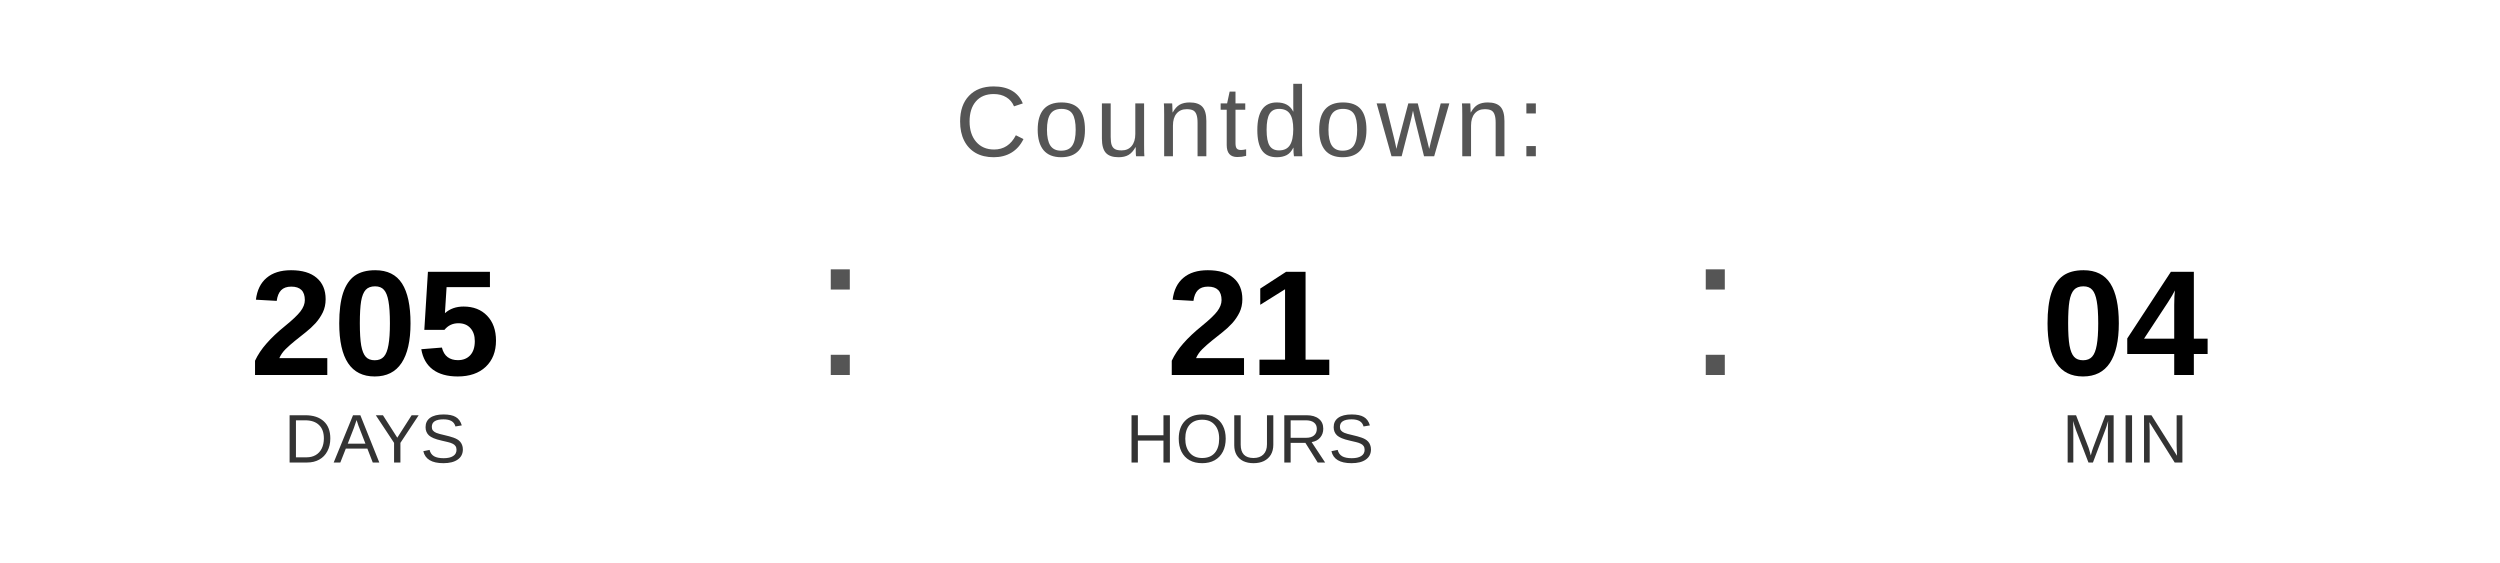
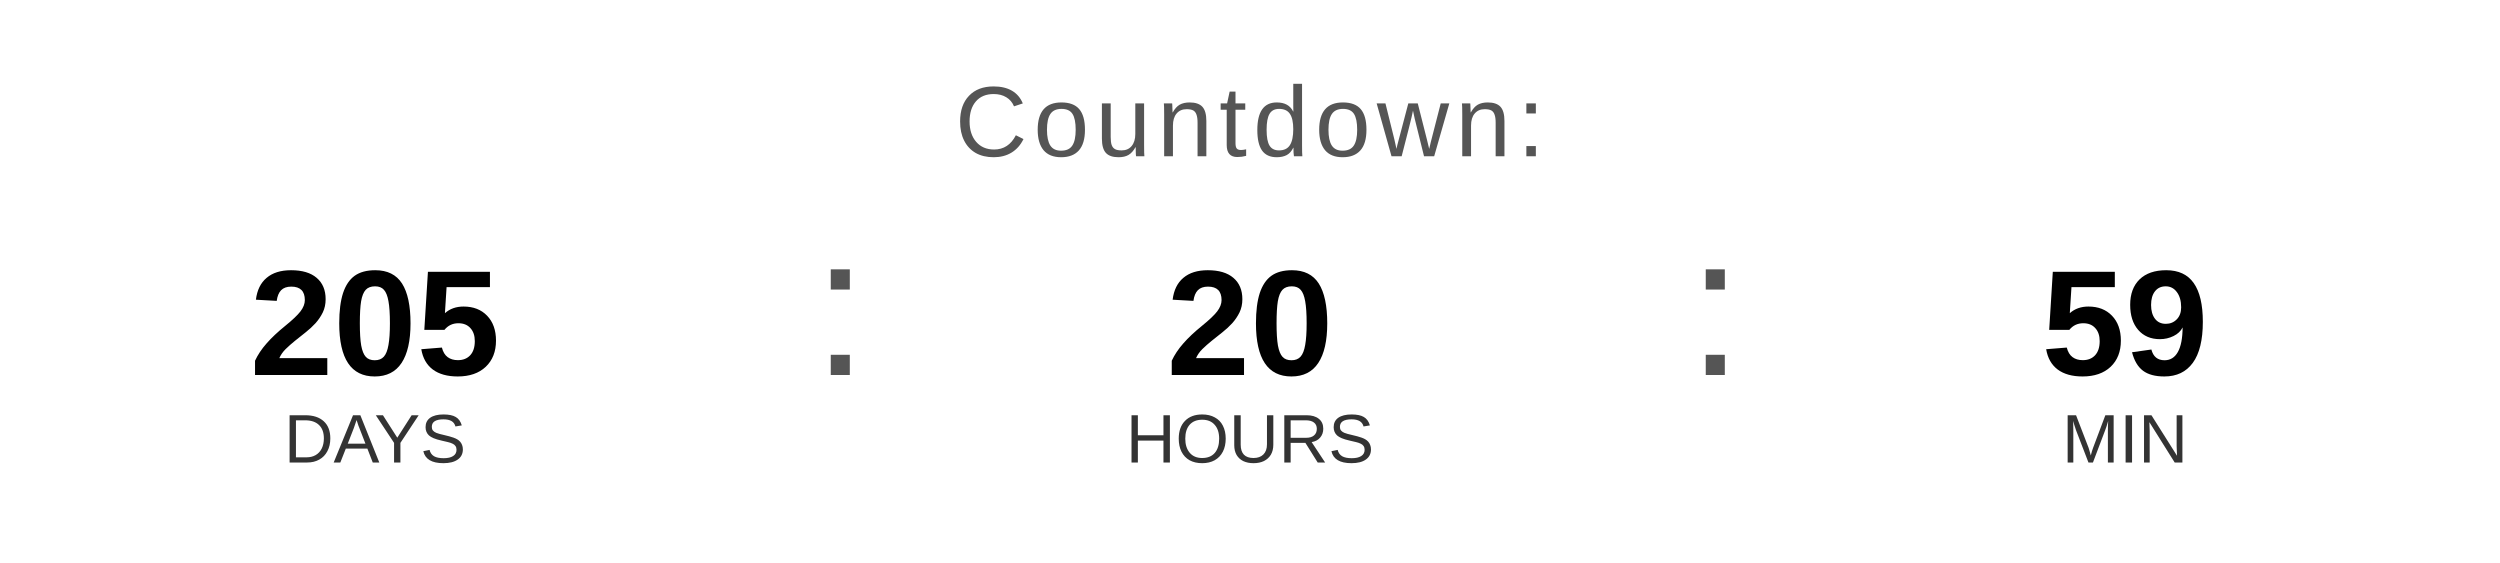
<svg xmlns="http://www.w3.org/2000/svg" width="400" height="90" viewBox="0 0 400 90">
  <text x="200" y="25" font-family="Arial, Helvetica, sans-serif" font-size="16" fill="#555555" text-anchor="middle" letter-spacing="1">
    Countdown:
  </text>
  <text x="60" y="60" font-family="Arial, Helvetica, sans-serif" font-size="24" font-weight="bold" fill="#000000" text-anchor="middle">205</text>
  <text x="60" y="74" font-family="Arial, Helvetica, sans-serif" font-size="11" fill="#333333" text-anchor="middle">DAYS</text>
  <text x="130" y="60" font-family="Arial, sans-serif" font-size="32" fill="#555555">:</text>
-   <text x="200" y="60" font-family="Arial, Helvetica, sans-serif" font-size="24" font-weight="bold" fill="#000000" text-anchor="middle">21</text>
+   <text x="200" y="60" font-family="Arial, Helvetica, sans-serif" font-size="24" font-weight="bold" fill="#000000" text-anchor="middle">20</text>
  <text x="200" y="74" font-family="Arial, Helvetica, sans-serif" font-size="11" fill="#333333" text-anchor="middle">HOURS</text>
  <text x="270" y="60" font-family="Arial, sans-serif" font-size="32" fill="#555555">:</text>
-   <text x="340" y="60" font-family="Arial, Helvetica, sans-serif" font-size="24" font-weight="bold" fill="#000000" text-anchor="middle">04</text>
+   <text x="340" y="60" font-family="Arial, Helvetica, sans-serif" font-size="24" font-weight="bold" fill="#000000" text-anchor="middle">59</text>
  <text x="340" y="74" font-family="Arial, Helvetica, sans-serif" font-size="11" fill="#333333" text-anchor="middle">MIN</text>
</svg>
